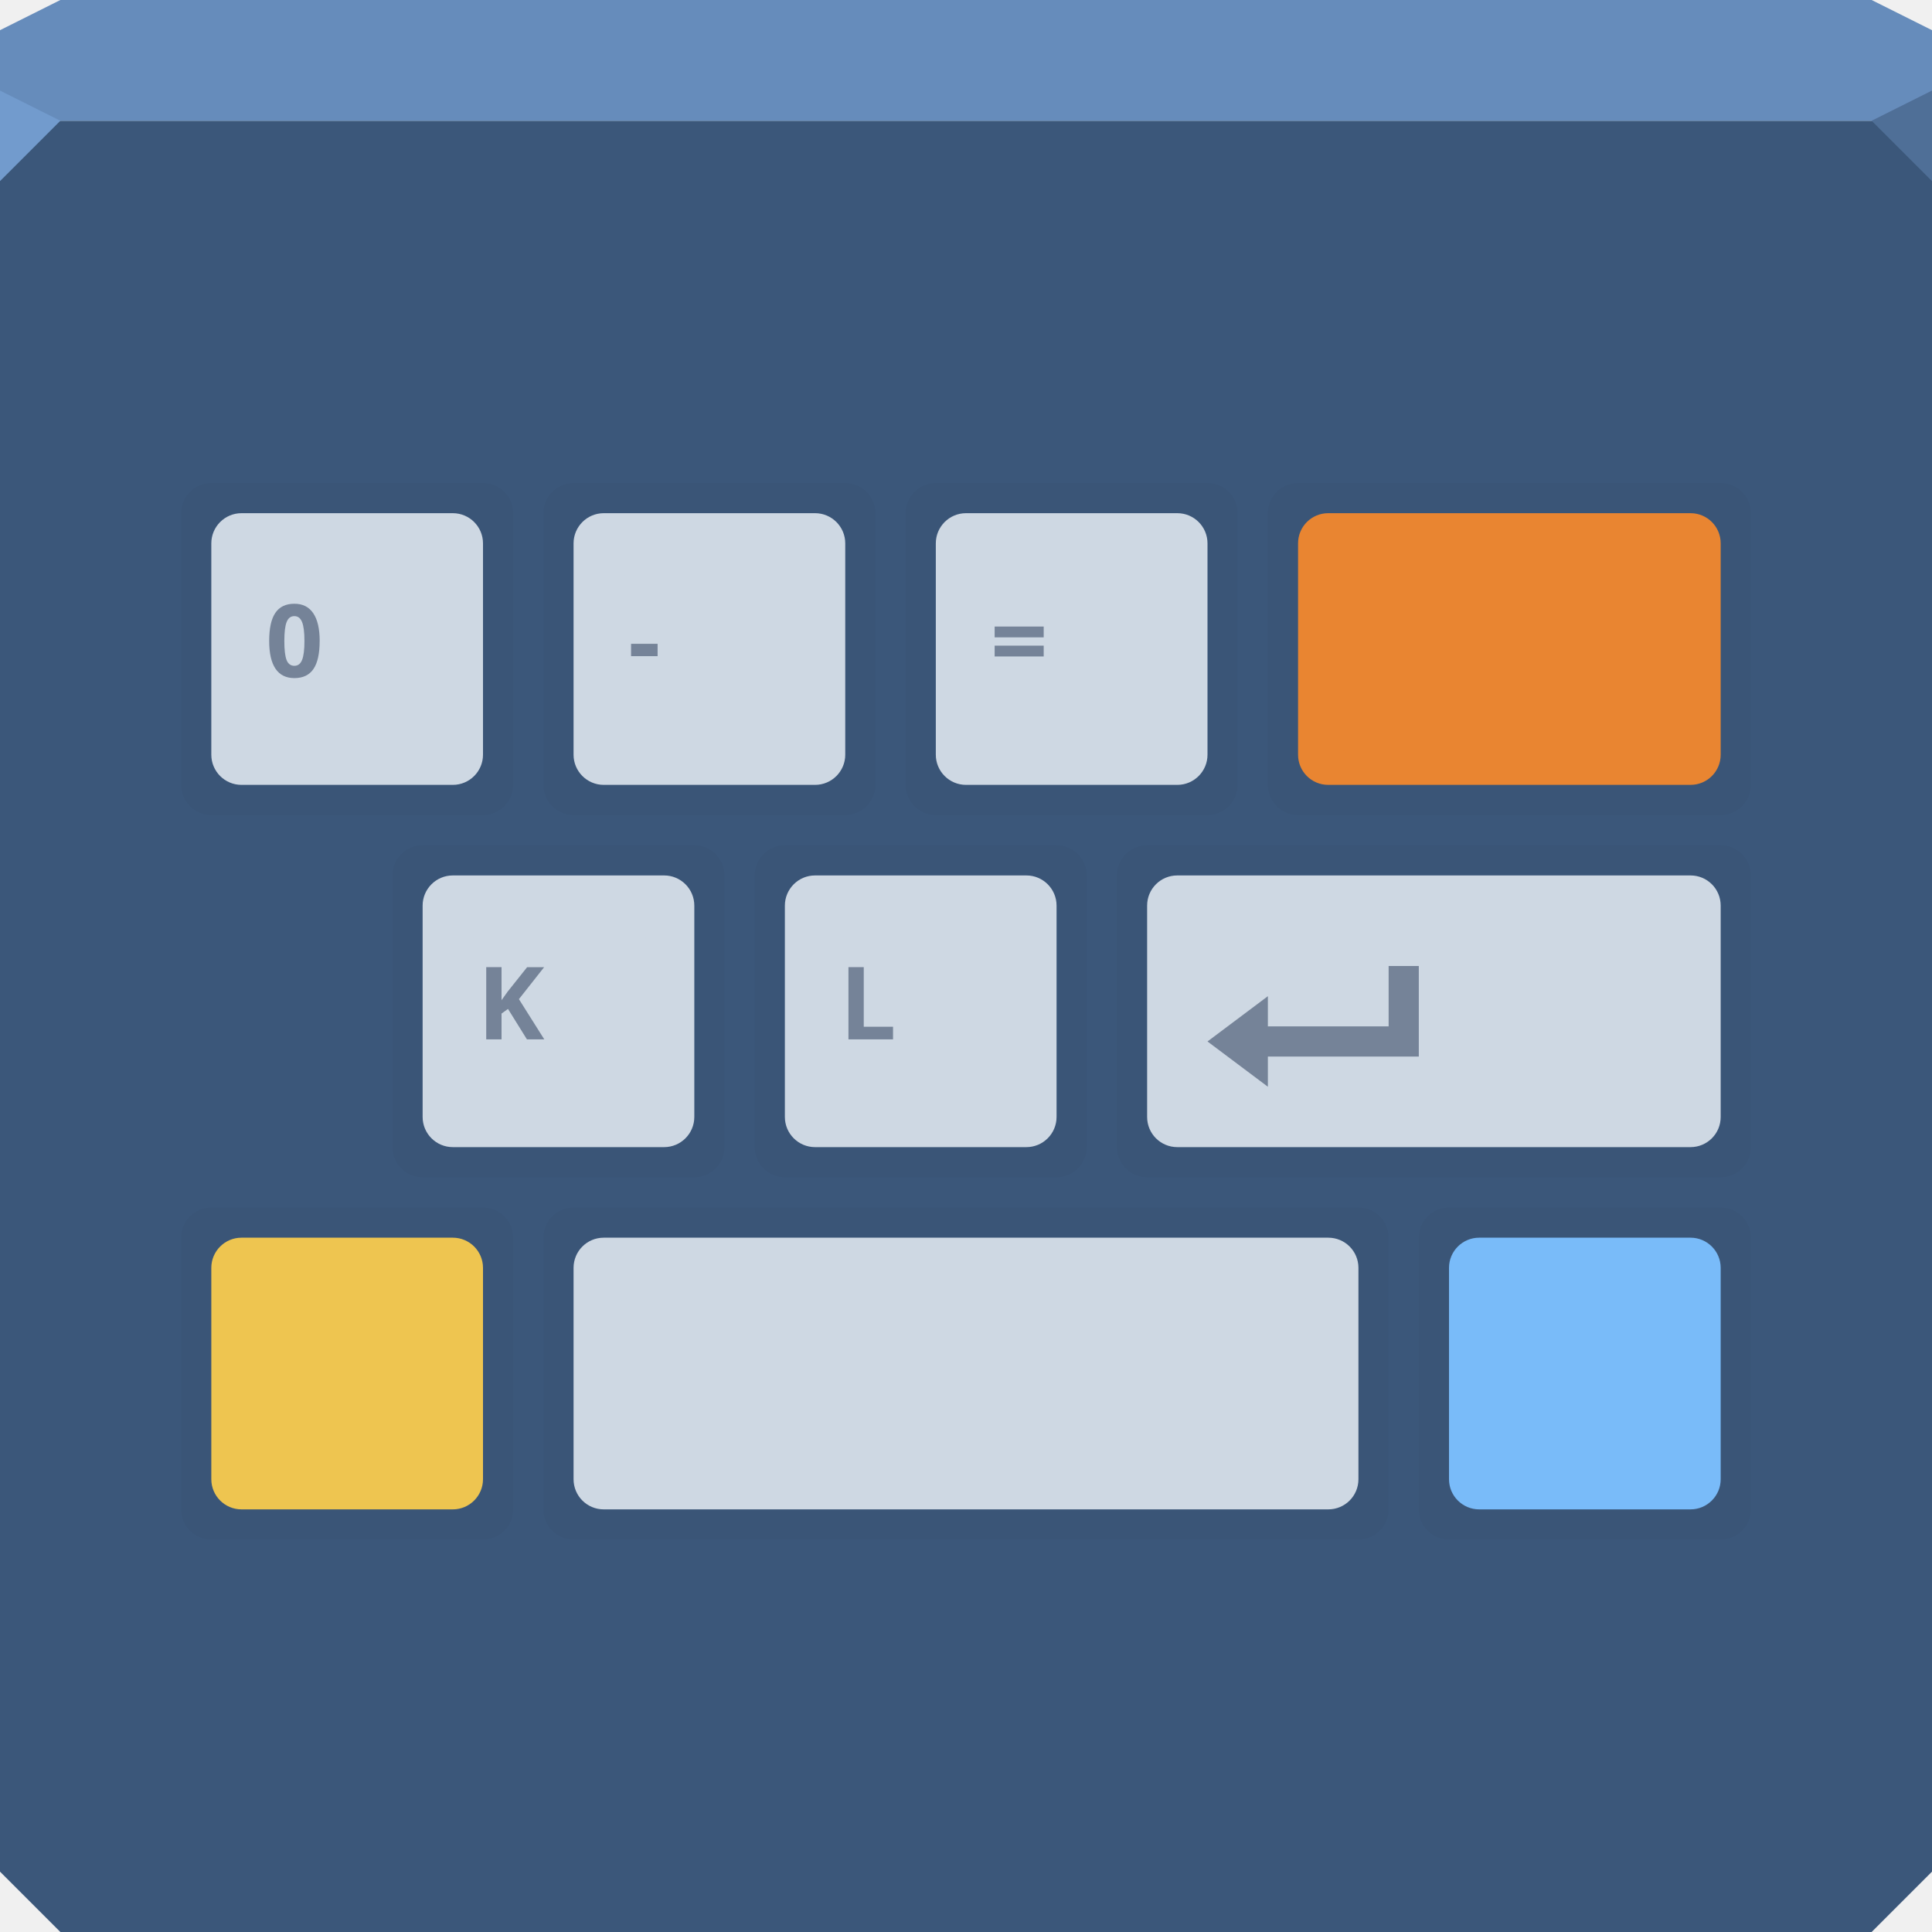
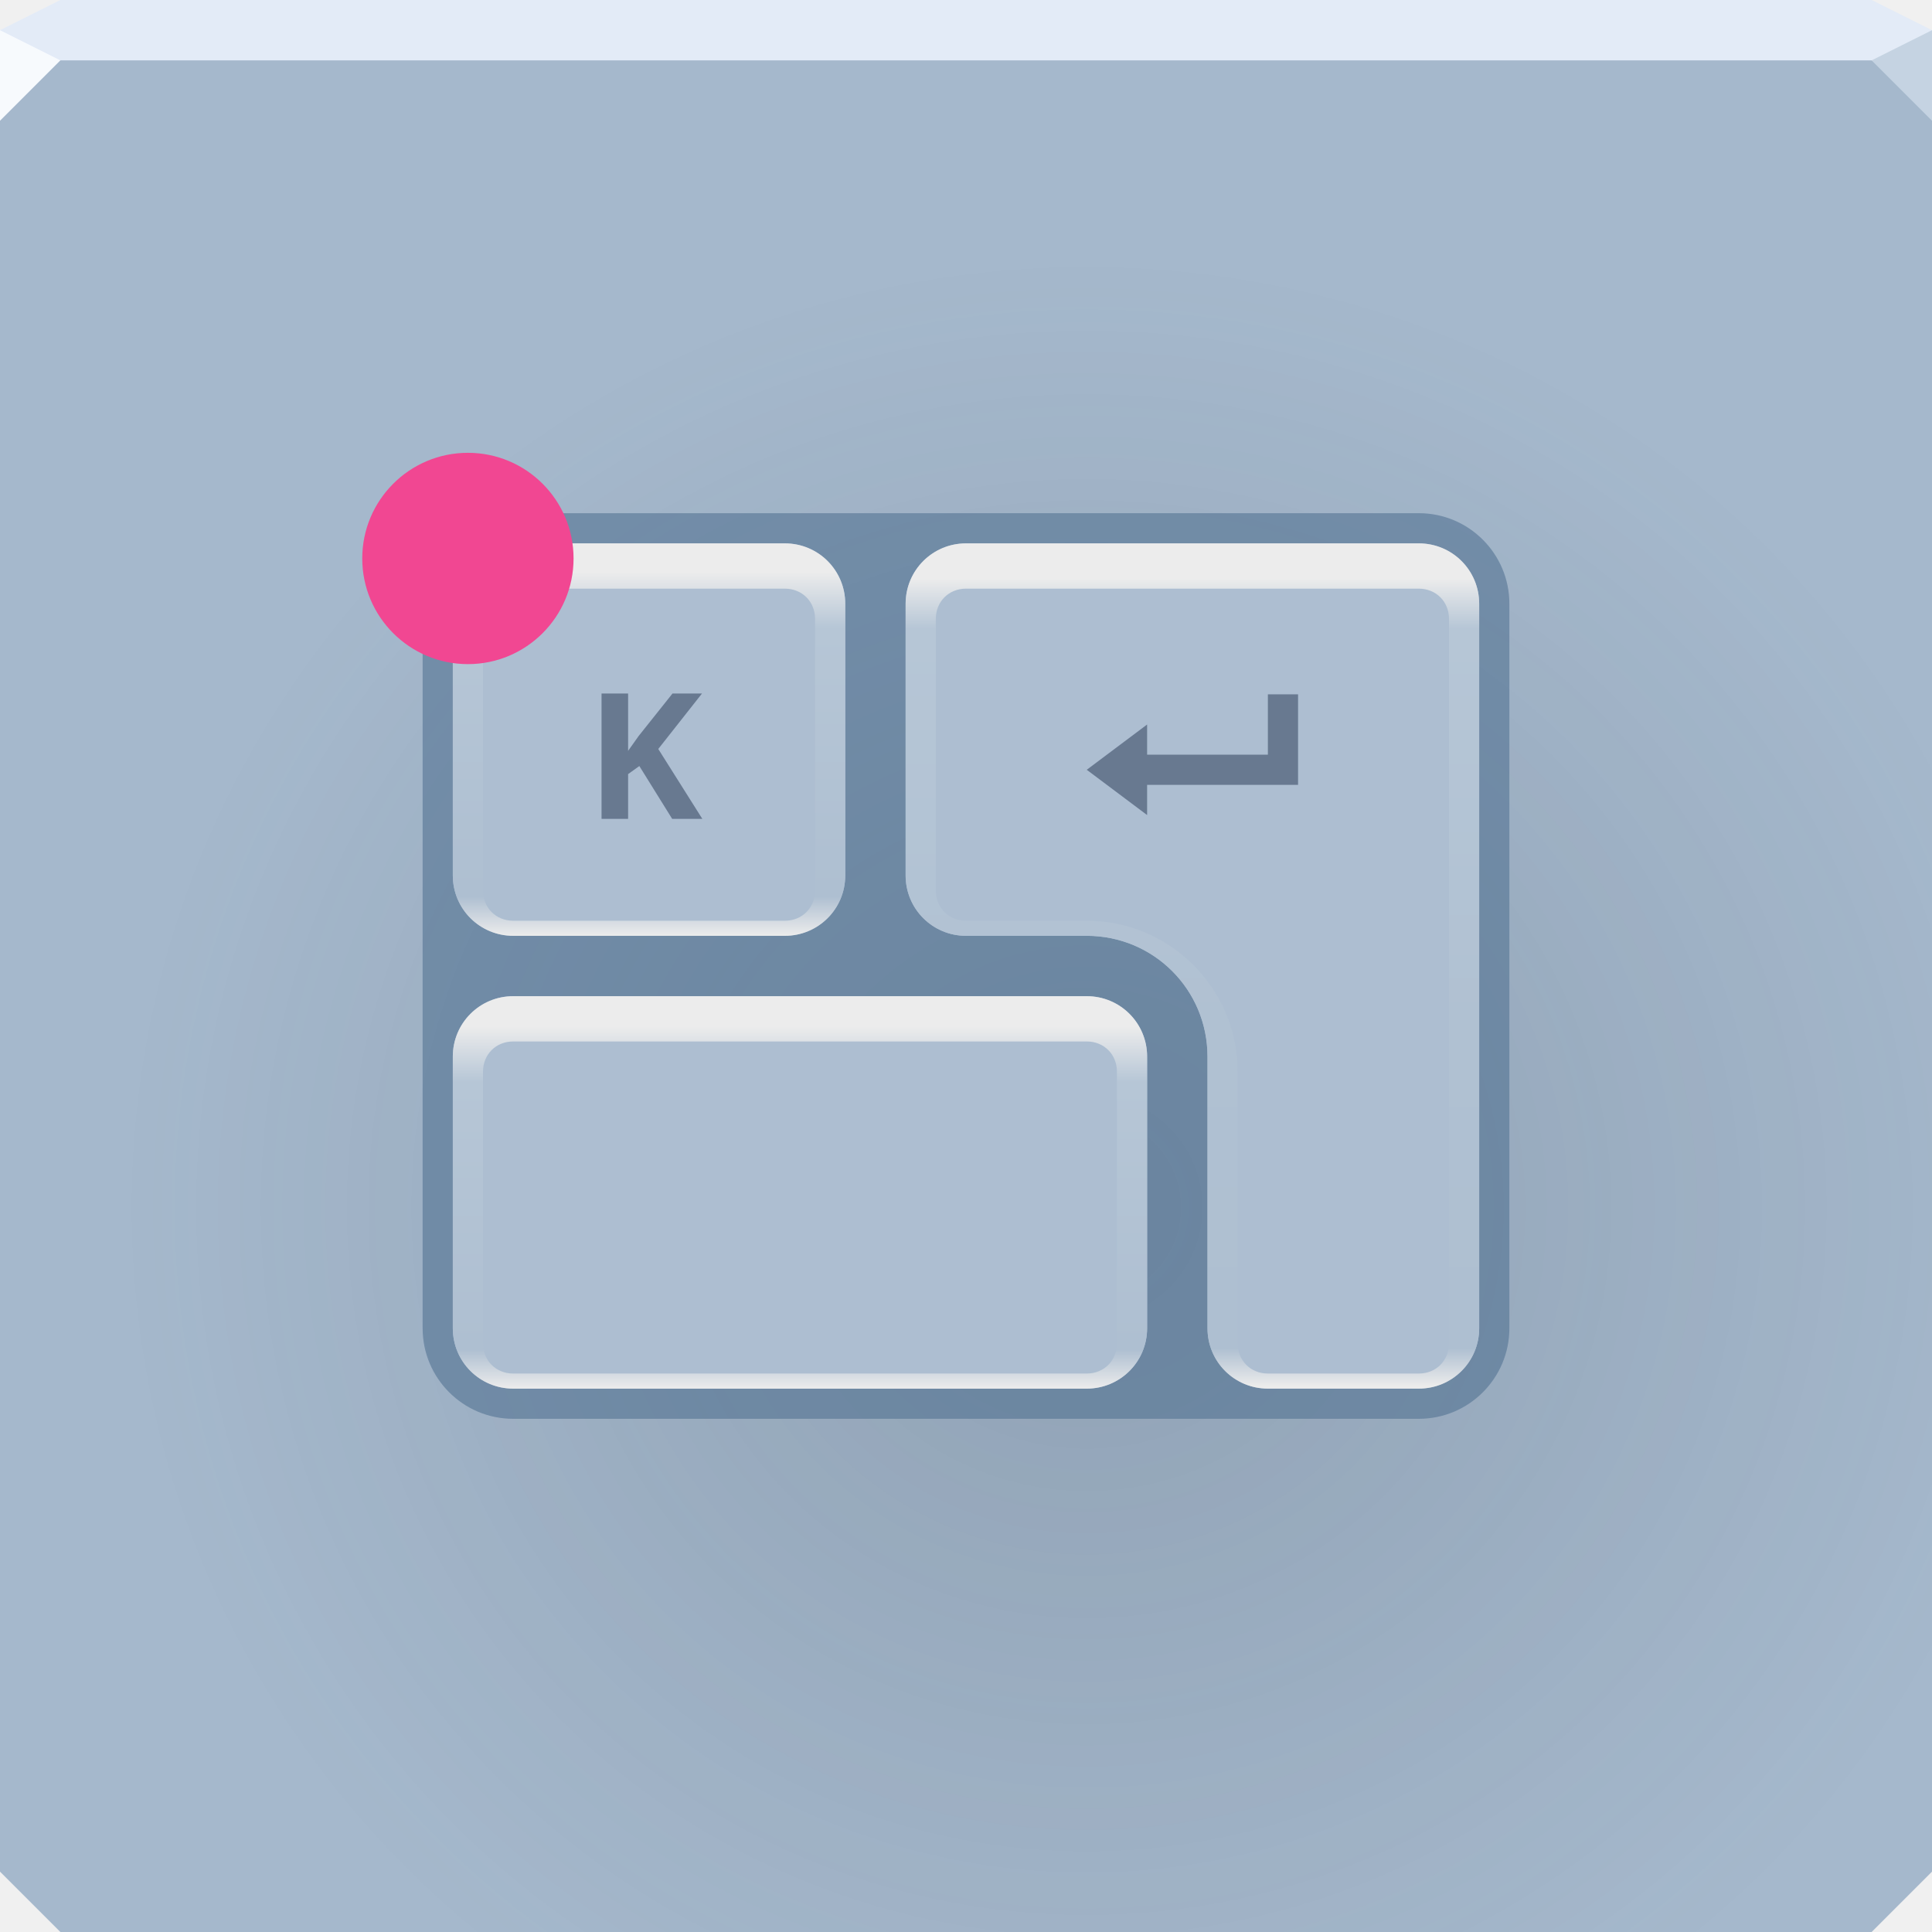
- <svg xmlns="http://www.w3.org/2000/svg" xmlns:xlink="http://www.w3.org/1999/xlink" width="64" height="64" id="svg13094" version="1.1">
-   <defs id="defs13096" />
-   <path style="color:#000000;display:inline;overflow:visible;visibility:visible;opacity:1;fill:#3b577a;fill-opacity:1;fill-rule:nonzero;stroke:none;stroke-width:1;stroke-linecap:butt;stroke-linejoin:miter;stroke-miterlimit:4;stroke-dasharray:none;stroke-dashoffset:0;stroke-opacity:1;marker:none;enable-background:accumulate" d="m 0,4 0,30 0,28 2,2 30,0 30,0 2,-2 L 64,34 64,4 32,4 0,4 Z" id="path4095" />
-   <path style="color:#000000;display:inline;overflow:visible;visibility:visible;opacity:1;fill:#668cbb;fill-opacity:1;fill-rule:nonzero;stroke:none;stroke-width:2.286;stroke-linecap:butt;stroke-linejoin:miter;stroke-miterlimit:4;stroke-dasharray:none;stroke-dashoffset:0;stroke-opacity:1;marker:none;enable-background:accumulate" d="M 2,0 0,1 0,4 32,4 64,4 64,1 62,0 32,0 2,0 Z" id="path4090" />
-   <path style="opacity:1;fill:#729bcd;fill-opacity:1;fill-rule:nonzero;stroke-width:1;stroke-linecap:butt;stroke-linejoin:miter;stroke-miterlimit:4;stroke-dasharray:none;stroke-dashoffset:0;stroke-opacity:1" d="M 0,3 0,6 2,4 Z" id="path4298" />
-   <path d="M 64,6 62,4 64,3 Z" id="path3028" style="opacity:1;fill:#4f6f97;fill-opacity:1;stroke:none;stroke-width:0.623;stroke-linecap:butt;stroke-linejoin:miter;stroke-miterlimit:4;stroke-dasharray:none;stroke-dashoffset:0;stroke-opacity:1;marker:none" />
-   <g id="g3043" transform="translate(-0.6250001,0.082283)" />
-   <g id="scalable" transform="matrix(1.038589,0,0,1.038589,1214.722,1878.812)" style="fill:#ffffff" />
-   <g id="g5810" transform="translate(-2,1)">
-     <g transform="translate(6,9)" id="g4383">
-       <rect ry="1" rx="1" style="color:#000000;display:inline;overflow:visible;visibility:visible;opacity:1;fill:#000000;fill-opacity:0.025;fill-rule:nonzero;stroke:none;stroke-width:1.222;stroke-linecap:butt;stroke-linejoin:miter;stroke-miterlimit:4;stroke-dasharray:none;stroke-dashoffset:0;stroke-opacity:1;marker:none;enable-background:accumulate" id="rect4381" width="11" height="11" x="2" y="6" />
-       <rect ry="1" rx="1" style="color:#000000;display:inline;overflow:visible;visibility:visible;opacity:1;fill:#ced8e3;fill-opacity:1;fill-rule:nonzero;stroke:none;stroke-width:0.826;stroke-linecap:butt;stroke-linejoin:miter;stroke-miterlimit:4;stroke-dasharray:none;stroke-dashoffset:0;stroke-opacity:1;marker:none;enable-background:accumulate" id="rect5075" width="9" height="9" x="3" y="7" />
-       <rect transform="scale(1,-1)" y="-15" x="4" height="6" width="7" id="rect4402" style="color:#000000;display:inline;overflow:visible;visibility:visible;opacity:1;fill:#ced8e3;fill-opacity:1;fill-rule:nonzero;stroke:none;stroke-width:0.826;stroke-linecap:butt;stroke-linejoin:miter;stroke-miterlimit:4;stroke-dasharray:none;stroke-dashoffset:0;stroke-opacity:1;marker:none;enable-background:accumulate" rx="1" ry="1" />
-     </g>
-     <use x="0" y="0" xlink:href="#g4383" id="use4388" transform="translate(12)" width="100%" height="100%" />
-     <use x="0" y="0" xlink:href="#g4383" id="use4390" transform="translate(24)" width="100%" height="100%" />
-     <use x="0" y="0" xlink:href="#g4383" id="use4394" transform="translate(7,12)" width="100%" height="100%" />
-     <use height="100%" width="100%" transform="translate(19,12)" id="use5533" xlink:href="#g4383" y="0" x="0" />
-     <g id="use5735" transform="translate(47,33)">
-       <rect y="6" x="2" height="11" width="11" id="rect4203" style="color:#000000;display:inline;overflow:visible;visibility:visible;opacity:1;fill:#000000;fill-opacity:0.025;fill-rule:nonzero;stroke:none;stroke-width:1.222;stroke-linecap:butt;stroke-linejoin:miter;stroke-miterlimit:4;stroke-dasharray:none;stroke-dashoffset:0;stroke-opacity:1;marker:none;enable-background:accumulate" rx="1" ry="1" />
-       <rect y="7" x="3" height="9" width="9" id="rect4205" style="color:#000000;display:inline;overflow:visible;visibility:visible;opacity:1;fill:#79bbf9;fill-opacity:1;fill-rule:nonzero;stroke:none;stroke-width:0.826;stroke-linecap:butt;stroke-linejoin:miter;stroke-miterlimit:4;stroke-dasharray:none;stroke-dashoffset:0;stroke-opacity:1;marker:none;enable-background:accumulate" rx="1" ry="1" />
-       <rect ry="1" rx="1" style="color:#000000;display:inline;overflow:visible;visibility:visible;opacity:1;fill:#79bbf9;fill-opacity:1;fill-rule:nonzero;stroke:none;stroke-width:0.826;stroke-linecap:butt;stroke-linejoin:miter;stroke-miterlimit:4;stroke-dasharray:none;stroke-dashoffset:0;stroke-opacity:1;marker:none;enable-background:accumulate" id="rect4207" width="7" height="6" x="4" y="-15" transform="scale(1,-1)" />
-     </g>
-     <g id="use5553" transform="translate(6,33)">
-       <rect y="6" x="2" height="11" width="11" id="rect4186" style="color:#000000;display:inline;overflow:visible;visibility:visible;opacity:1;fill:#000000;fill-opacity:0.025;fill-rule:nonzero;stroke:none;stroke-width:1.222;stroke-linecap:butt;stroke-linejoin:miter;stroke-miterlimit:4;stroke-dasharray:none;stroke-dashoffset:0;stroke-opacity:1;marker:none;enable-background:accumulate" rx="1" ry="1" />
-       <rect y="7" x="3" height="9" width="9" id="rect4188" style="color:#000000;display:inline;overflow:visible;visibility:visible;opacity:1;fill:#eec550;fill-opacity:1;fill-rule:nonzero;stroke:none;stroke-width:0.826;stroke-linecap:butt;stroke-linejoin:miter;stroke-miterlimit:4;stroke-dasharray:none;stroke-dashoffset:0;stroke-opacity:1;marker:none;enable-background:accumulate" rx="1" ry="1" />
-       <rect ry="1" rx="1" style="color:#000000;display:inline;overflow:visible;visibility:visible;opacity:1;fill:#eec550;fill-opacity:1;fill-rule:nonzero;stroke:none;stroke-width:0.826;stroke-linecap:butt;stroke-linejoin:miter;stroke-miterlimit:4;stroke-dasharray:none;stroke-dashoffset:0;stroke-opacity:1;marker:none;enable-background:accumulate" id="rect4190" width="7" height="6" x="4" y="-15" transform="scale(1,-1)" />
-     </g>
-     <g transform="translate(2,33)" id="g5888">
-       <path style="color:#000000;display:inline;overflow:visible;visibility:visible;opacity:1;fill:#000000;fill-opacity:0.025;fill-rule:nonzero;stroke:none;stroke-width:1.222;stroke-linecap:butt;stroke-linejoin:miter;stroke-miterlimit:4;stroke-dasharray:none;stroke-dashoffset:0;stroke-opacity:1;marker:none;enable-background:accumulate" d="m 19,6 26,0 c 0.554,0 1,0.446 1,1 l 0,9 c 0,0.554 -0.446,1 -1,1 l -26,0 c -0.554,0 -1,-0.446 -1,-1 l 0,-9 c 0,-0.554 0.446,-1 1,-1 z" id="path5890" />
-       <path style="color:#000000;display:inline;overflow:visible;visibility:visible;opacity:1;fill:#ced8e3;fill-opacity:1;fill-rule:nonzero;stroke:none;stroke-width:0.826;stroke-linecap:butt;stroke-linejoin:miter;stroke-miterlimit:4;stroke-dasharray:none;stroke-dashoffset:0;stroke-opacity:1;marker:none;enable-background:accumulate" d="m 20,7 24,0 c 0.554,0 1,0.446 1,1 l 0,7 c 0,0.554 -0.446,1 -1,1 l -24,0 c -0.554,0 -1,-0.446 -1,-1 l 0,-7 c 0,-0.554 0.446,-1 1,-1 z" id="path5892" />
-       <path style="color:#000000;display:inline;overflow:visible;visibility:visible;opacity:1;fill:#ced8e3;fill-opacity:1;fill-rule:nonzero;stroke:none;stroke-width:0.826;stroke-linecap:butt;stroke-linejoin:miter;stroke-miterlimit:4;stroke-dasharray:none;stroke-dashoffset:0;stroke-opacity:1;marker:none;enable-background:accumulate" d="m 21,15 22,0 c 0.554,0 1,-0.446 1,-1 L 44,10 C 44,9.446 43.554,9 43,9 L 21,9 C 20.446,9 20,9.446 20,10 L 20,14 c 0,0.554 0.446,1 1,1 z" id="path5894" />
-     </g>
-     <g transform="translate(21,21)" id="g5900">
-       <path style="color:#000000;display:inline;overflow:visible;visibility:visible;opacity:1;fill:#000000;fill-opacity:0.025;fill-rule:nonzero;stroke:none;stroke-width:1.222;stroke-linecap:butt;stroke-linejoin:miter;stroke-miterlimit:4;stroke-dasharray:none;stroke-dashoffset:0;stroke-opacity:1;marker:none;enable-background:accumulate" d="m 19,6 19,0 c 0.554,0 1,0.446 1,1 l 0,9 c 0,0.554 -0.446,1 -1,1 l -19,0 c -0.554,0 -1,-0.446 -1,-1 l 0,-9 c 0,-0.554 0.446,-1 1,-1 z" id="path5902" />
-       <path style="color:#000000;display:inline;overflow:visible;visibility:visible;opacity:1;fill:#ced8e3;fill-opacity:1;fill-rule:nonzero;stroke:none;stroke-width:0.826;stroke-linecap:butt;stroke-linejoin:miter;stroke-miterlimit:4;stroke-dasharray:none;stroke-dashoffset:0;stroke-opacity:1;marker:none;enable-background:accumulate" d="m 20,7 17,0 c 0.554,0 1,0.446 1,1 l 0,7 c 0,0.554 -0.446,1 -1,1 l -17,0 c -0.554,0 -1,-0.446 -1,-1 l 0,-7 c 0,-0.554 0.446,-1 1,-1 z" id="path5904" />
-       <path style="color:#000000;display:inline;overflow:visible;visibility:visible;opacity:1;fill:#ced8e3;fill-opacity:1;fill-rule:nonzero;stroke:none;stroke-width:0.826;stroke-linecap:butt;stroke-linejoin:miter;stroke-miterlimit:4;stroke-dasharray:none;stroke-dashoffset:0;stroke-opacity:1;marker:none;enable-background:accumulate" d="m 21,15 15,0 c 0.554,0 1,-0.446 1,-1 L 37,10 C 37,9.446 36.554,9 36,9 L 21,9 C 20.446,9 20,9.446 20,10 L 20,14 c 0,0.554 0.446,1 1,1 z" id="path5906" />
-     </g>
-     <g id="use4398" transform="translate(21,9)">
-       <path id="rect5508" d="m 24,6 14,0 c 0.554,0 1,0.446 1,1 l 0,9 c 0,0.554 -0.446,1 -1,1 l -14,0 c -0.554,0 -1,-0.446 -1,-1 l 0,-9 c 0,-0.554 0.446,-1 1,-1 z" style="color:#000000;display:inline;overflow:visible;visibility:visible;opacity:1;fill:#000000;fill-opacity:0.025;fill-rule:nonzero;stroke:none;stroke-width:1.222;stroke-linecap:butt;stroke-linejoin:miter;stroke-miterlimit:4;stroke-dasharray:none;stroke-dashoffset:0;stroke-opacity:1;marker:none;enable-background:accumulate" />
-       <path id="rect5510" d="m 25,7 12,0 c 0.554,0 1,0.446 1,1 l 0,7 c 0,0.554 -0.446,1 -1,1 l -12,0 c -0.554,0 -1,-0.446 -1,-1 l 0,-7 c 0,-0.554 0.446,-1 1,-1 z" style="color:#000000;display:inline;overflow:visible;visibility:visible;opacity:1;fill:#e98531;fill-opacity:1;fill-rule:nonzero;stroke:none;stroke-width:0.826;stroke-linecap:butt;stroke-linejoin:miter;stroke-miterlimit:4;stroke-dasharray:none;stroke-dashoffset:0;stroke-opacity:1;marker:none;enable-background:accumulate" />
-       <path id="rect5512" d="m 26,15 10,0 c 0.554,0 1,-0.446 1,-1 L 37,10 C 37,9.446 36.554,9 36,9 L 26,9 C 25.446,9 25,9.446 25,10 L 25,14 c 0,0.554 0.446,1 1,1 z" style="color:#000000;display:inline;overflow:visible;visibility:visible;opacity:1;fill:#e98531;fill-opacity:1;fill-rule:nonzero;stroke:none;stroke-width:0.826;stroke-linecap:butt;stroke-linejoin:miter;stroke-miterlimit:4;stroke-dasharray:none;stroke-dashoffset:0;stroke-opacity:1;marker:none;enable-background:accumulate" />
-     </g>
-     <path id="path5992" style="font-style:normal;font-variant:normal;font-weight:bold;font-stretch:normal;font-size:medium;line-height:125%;font-family:'Open Sans';-inkscape-font-specification:'Open Sans Bold';letter-spacing:0px;word-spacing:0px;fill:#394a65;fill-opacity:0.595;stroke:none;stroke-width:0.209px;stroke-linecap:butt;stroke-linejoin:miter;stroke-miterlimit:4;stroke-dasharray:none;stroke-dashoffset:0;stroke-opacity:1" d="m 12.589,20.234 q 0,0.627 -0.206,0.928 -0.205,0.301 -0.632,0.301 -0.414,0 -0.625,-0.311 -0.209,-0.311 -0.209,-0.918 0,-0.633 0.205,-0.933 0.205,-0.301 0.63,-0.301 0.414,0 0.625,0.314 0.213,0.314 0.213,0.92 z m -1.17,0 q 0,0.44 0.075,0.632 0.077,0.19 0.257,0.19 0.177,0 0.255,-0.193 0.079,-0.193 0.079,-0.628 0,-0.44 -0.08,-0.632 -0.079,-0.193 -0.254,-0.193 -0.178,0 -0.255,0.193 -0.077,0.191 -0.077,0.632 z" />
-     <path id="path5983" style="font-style:normal;font-variant:normal;font-weight:bold;font-stretch:normal;font-size:medium;line-height:125%;font-family:'Open Sans';-inkscape-font-specification:'Open Sans Bold';letter-spacing:0px;word-spacing:0px;fill:#394a65;fill-opacity:0.595;stroke:none;stroke-width:0.209px;stroke-linecap:butt;stroke-linejoin:miter;stroke-miterlimit:4;stroke-dasharray:none;stroke-dashoffset:0;stroke-opacity:1" d="m 20.031,33.43 -0.576,0 -0.627,-1.008 -0.214,0.154 0,0.854 -0.507,0 0,-2.392 0.507,0 0,1.095 0.2,-0.281 0.648,-0.813 0.563,0 -0.835,1.059 0.841,1.334 z" />
-     <path id="path5980" style="font-style:normal;font-variant:normal;font-weight:bold;font-stretch:normal;font-size:medium;line-height:125%;font-family:'Open Sans';-inkscape-font-specification:'Open Sans Bold';letter-spacing:0px;word-spacing:0px;fill:#394a65;fill-opacity:0.595;stroke:none;stroke-width:0.209px;stroke-linecap:butt;stroke-linejoin:miter;stroke-miterlimit:4;stroke-dasharray:none;stroke-dashoffset:0;stroke-opacity:1" d="m 30.106,33.43 0,-2.392 0.507,0 0,1.974 0.97,0 0,0.419 -1.478,0 z" />
-     <path id="path5989" style="font-style:normal;font-variant:normal;font-weight:bold;font-stretch:normal;font-size:medium;line-height:125%;font-family:'Open Sans';-inkscape-font-specification:'Open Sans Bold';letter-spacing:0px;word-spacing:0px;fill:#394a65;fill-opacity:0.595;stroke:none;stroke-width:0.209px;stroke-linecap:butt;stroke-linejoin:miter;stroke-miterlimit:4;stroke-dasharray:none;stroke-dashoffset:0;stroke-opacity:1" d="m 22.905,20.736 0,-0.409 0.879,0 0,0.409 -0.879,0 z" />
-     <path id="path5986" style="font-style:normal;font-variant:normal;font-weight:bold;font-stretch:normal;font-size:medium;line-height:125%;font-family:'Open Sans';-inkscape-font-specification:'Open Sans Bold';letter-spacing:0px;word-spacing:0px;fill:#394a65;fill-opacity:0.595;stroke:none;stroke-width:0.209px;stroke-linecap:butt;stroke-linejoin:miter;stroke-miterlimit:4;stroke-dasharray:none;stroke-dashoffset:0;stroke-opacity:1" d="m 34.949,20.113 0,-0.358 1.625,0 0,0.358 -1.625,0 z m 0,0.633 0,-0.358 1.625,0 0,0.358 -1.625,0 z" />
-     <path style="color:#000000;display:inline;overflow:visible;visibility:visible;opacity:1;fill:#394a65;fill-opacity:0.595;fill-rule:nonzero;stroke:none;stroke-width:0.209px;stroke-linecap:butt;stroke-linejoin:miter;stroke-miterlimit:4;stroke-dasharray:none;stroke-dashoffset:0;stroke-opacity:1;marker:none;enable-background:accumulate" d="m 49,31 0,3 -5,0 0,1 -2,-1.5 2,-1.5 0,1 4,0 0,-2 z" id="path5930" />
-   </g>
+ <svg xmlns="http://www.w3.org/2000/svg" xmlns:xlink="http://www.w3.org/1999/xlink" width="64" height="64" version="1.1">
+   <defs>
+     <linearGradient id="a">
+       <stop stop-color="#ececec" offset="0" />
+       <stop stop-color="#aebfd1" offset=".099" />
+       <stop stop-color="#b6c6d6" offset=".781" />
+       <stop stop-color="#ececec" offset=".923" />
+       <stop stop-color="#ececec" offset="1" />
+     </linearGradient>
+     <linearGradient id="e" x1="19" x2="19" y1="46" y2="33" gradientUnits="userSpaceOnUse" xlink:href="#a" />
+     <linearGradient id="d" x1="20.438" x2="20.438" y1="31" y2="17.938" gradientUnits="userSpaceOnUse" xlink:href="#a" />
+     <linearGradient id="c" x1="42.161" x2="42.161" y1="45.925" y2="17.905" gradientUnits="userSpaceOnUse">
+       <stop stop-color="#ececec" offset="0" />
+       <stop stop-color="#aebfd1" offset=".045" />
+       <stop stop-color="#b0c1d2" offset=".426" />
+       <stop stop-color="#b2c2d3" offset=".538" />
+       <stop stop-color="#b2c3d4" offset=".576" />
+       <stop stop-color="#b6c6d6" offset=".896" />
+       <stop stop-color="#ececec" offset=".955" />
+       <stop stop-color="#ececec" offset="1" />
+     </linearGradient>
+     <radialGradient id="b" cx="-9" cy="6.119" r="32" gradientTransform="matrix(1 0 0 .98438 45 33.977)" gradientUnits="userSpaceOnUse">
+       <stop stop-color="#293643" stop-opacity=".176" offset="0" />
+       <stop stop-color="#293643" stop-opacity="0" offset="1" />
+     </radialGradient>
+   </defs>
+   <path d="m0 1v61l2 2h60l2-2v-61h-32z" color="#000000" fill="#a5b8cc" />
+   <path d="m0 1v61l2 2h60l2-2v-61h-32z" color="#000000" fill="url(#b)" />
+   <path d="m2 0-2 1v1h64v-1l-2-1h-30z" color="#000000" fill="#e3ebf7" />
+   <path d="m0 1v3l2-2z" fill="#f7fafd" />
+   <path d="m64 4-2-2 2-1z" fill="#c5d3e2" />
+   <rect x="14" y="17" width="36" height="30" rx="3" ry="3" fill="#527191" fill-opacity=".593" style="paint-order:normal" />
+   <path d="m17 33h19c1.108 0 2 0.892 2 2v9c0 1.108-0.892 2-2 2h-19c-1.108 0-2-0.892-2-2v-9c0-1.108 0.892-2 2-2z" fill="#adbed1" style="paint-order:normal" />
+   <path d="m17 18h9c1.108 0 2 0.892 2 2v9c0 1.108-0.892 2-2 2h-9c-1.108 0-2-0.892-2-2v-9c0-1.108 0.892-2 2-2z" fill="#adbed1" style="paint-order:normal" />
+   <path d="m32 18c-1.108 0-2 0.892-2 2v9c0 1.108 0.892 2 2 2h4c2.216 0 4 1.784 4 4v1 8c0 1.108 0.892 2 2 2h5c1.108 0 2-0.892 2-2v-15-9c0-1.108-0.892-2-2-2z" fill="#adbed1" style="paint-order:normal" />
+   <path d="m17 18c-1.108 0-2 0.892-2 2v9c0 1.108 0.892 2 2 2h9c1.108 0 2-0.892 2-2v-9c0-1.108-0.892-2-2-2zm0 1.5h9c0.571 0 1 0.429 1 1v9c0 0.571-0.429 1-1 1h-9c-0.571 0-1-0.429-1-1v-9c0-0.571 0.429-1 1-1z" color="#000000" color-rendering="auto" dominant-baseline="auto" fill="url(#d)" image-rendering="auto" shape-rendering="auto" solid-color="#000000" style="font-feature-settings:normal;font-variant-alternates:normal;font-variant-caps:normal;font-variant-ligatures:normal;font-variant-numeric:normal;font-variant-position:normal;isolation:auto;mix-blend-mode:normal;paint-order:normal;shape-padding:0;text-decoration-color:#000000;text-decoration-line:none;text-decoration-style:solid;text-indent:0;text-orientation:mixed;text-transform:none;white-space:normal" />
+   <path d="m32 18c-1.108 0-2 0.892-2 2v9c0 1.108 0.892 2 2 2h4c2.216 0 4 1.784 4 4v1 8c0 1.108 0.892 2 2 2h5c1.108 0 2-0.892 2-2v-15-9c0-1.108-0.892-2-2-2zm0 1.5h15c0.571 0 1 0.429 1 1v9 15c0 0.571-0.429 1-1 1h-5c-0.571 0-1-0.429-1-1v-8-1c0-2.753-2.247-5-5-5h-4c-0.571 0-1-0.429-1-1v-9c0-0.571 0.429-1 1-1z" color="#000000" color-rendering="auto" dominant-baseline="auto" fill="url(#c)" image-rendering="auto" shape-rendering="auto" solid-color="#000000" style="font-feature-settings:normal;font-variant-alternates:normal;font-variant-caps:normal;font-variant-ligatures:normal;font-variant-numeric:normal;font-variant-position:normal;isolation:auto;mix-blend-mode:normal;paint-order:normal;shape-padding:0;text-decoration-color:#000000;text-decoration-line:none;text-decoration-style:solid;text-indent:0;text-orientation:mixed;text-transform:none;white-space:normal" />
+   <path d="m17 33c-1.108 0-2 0.892-2 2v9c0 1.108 0.892 2 2 2h19c1.108 0 2-0.892 2-2v-9c0-1.108-0.892-2-2-2zm0 1.5h19c0.571 0 1 0.429 1 1v9c0 0.571-0.429 1-1 1h-19c-0.571 0-1-0.429-1-1v-9c0-0.571 0.429-1 1-1z" color="#000000" color-rendering="auto" dominant-baseline="auto" fill="url(#e)" image-rendering="auto" shape-rendering="auto" solid-color="#000000" style="font-feature-settings:normal;font-variant-alternates:normal;font-variant-caps:normal;font-variant-ligatures:normal;font-variant-numeric:normal;font-variant-position:normal;isolation:auto;mix-blend-mode:normal;paint-order:normal;shape-padding:0;text-decoration-color:#000000;text-decoration-line:none;text-decoration-style:solid;text-indent:0;text-orientation:mixed;text-transform:none;white-space:normal" />
+   <circle cx="15.5" cy="18.5" r="3.5" fill="#f14792" style="paint-order:normal" />
+   <path d="m43 23v3h-5v1l-2-1.5 2-1.5v1h4v-2z" color="#000000" fill="#394a65" fill-opacity=".595" />
+   <path d="m23.265 27.125h-0.999l-1.087-1.749-0.372 0.267v1.482h-0.88v-4.151h0.88v1.899l0.346-0.488 1.124-1.411h0.977l-1.448 1.837z" fill="#394a65" fill-opacity=".595" />
</svg>
